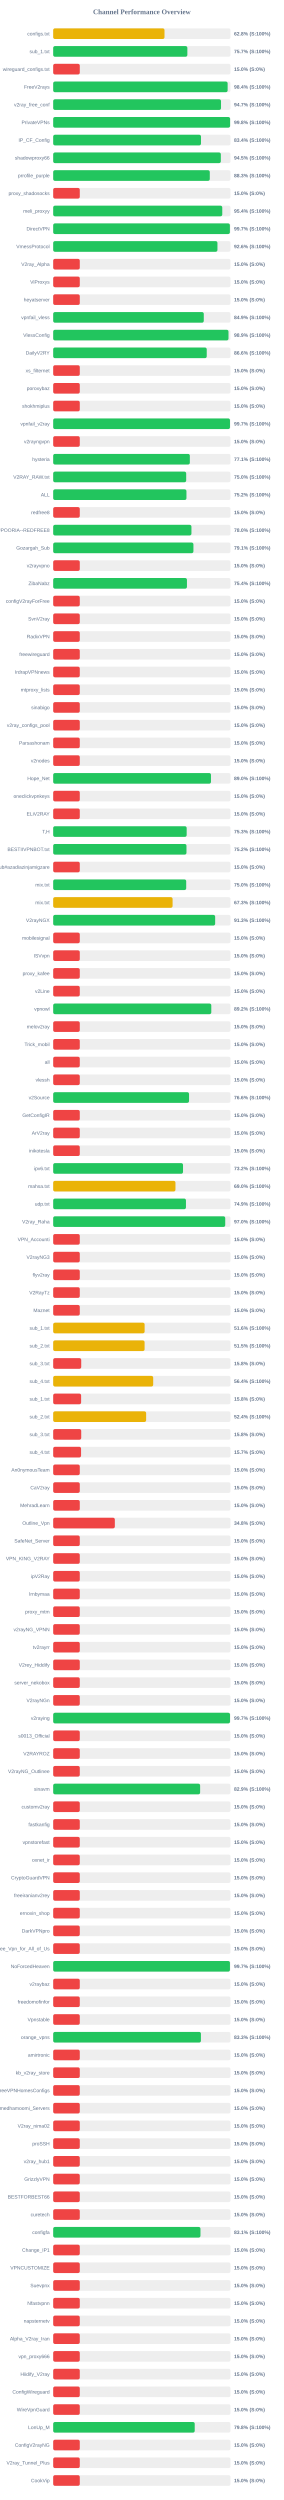
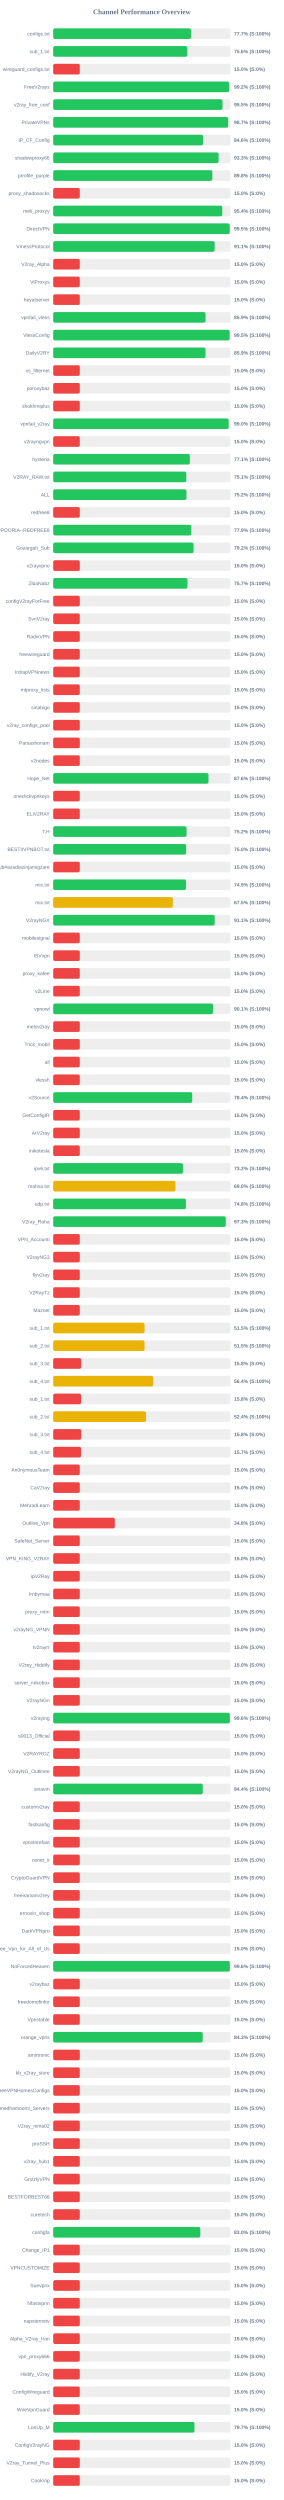
<svg xmlns="http://www.w3.org/2000/svg" width="800" height="7050" version="1.1">
  <style>
        .row { font: 14px Arial; fill: #64748b; }
        .score { font: bold 14px Arial; fill: #64748b; }
    </style>
  <text x="400" y="40" text-anchor="middle" font-size="20px" font-weight="bold" fill="#64748b">Channel Performance Overview</text>
  <rect x="150" y="80" width="500" height="30" fill="#eee" rx="5" />
-   <rect x="150" y="80" width="313.9" height="30" fill="#eab308" rx="5" />
+   <rect x="150" y="80" width="388.5" height="30" fill="#22c55e" rx="5" />
  <text x="140" y="100" text-anchor="end" class="row">configs.txt</text>
-   <text x="660" y="100" text-anchor="start" class="score">62.8% (S:100%)</text>
+   <text x="660" y="100" text-anchor="start" class="score">77.7% (S:100%)</text>
  <rect x="150" y="130" width="500" height="30" fill="#eee" rx="5" />
-   <rect x="150" y="130" width="378.35" height="30" fill="#22c55e" rx="5" />
+   <rect x="150" y="130" width="378.1" height="30" fill="#22c55e" rx="5" />
  <text x="140" y="150" text-anchor="end" class="row">sub_1.txt</text>
-   <text x="660" y="150" text-anchor="start" class="score">75.7% (S:100%)</text>
+   <text x="660" y="150" text-anchor="start" class="score">75.6% (S:100%)</text>
  <rect x="150" y="180" width="500" height="30" fill="#eee" rx="5" />
  <rect x="150" y="180" width="75.0" height="30" fill="#ef4444" rx="5" />
  <text x="140" y="200" text-anchor="end" class="row">wireguard_configs.txt</text>
  <text x="660" y="200" text-anchor="start" class="score">15.0% (S:0%)</text>
  <rect x="150" y="230" width="500" height="30" fill="#eee" rx="5" />
-   <rect x="150" y="230" width="491.95" height="30" fill="#22c55e" rx="5" />
+   <rect x="150" y="230" width="495.95" height="30" fill="#22c55e" rx="5" />
  <text x="140" y="250" text-anchor="end" class="row">FreeV2rays</text>
-   <text x="660" y="250" text-anchor="start" class="score">98.4% (S:100%)</text>
+   <text x="660" y="250" text-anchor="start" class="score">99.2% (S:100%)</text>
  <rect x="150" y="280" width="500" height="30" fill="#eee" rx="5" />
-   <rect x="150" y="280" width="473.25" height="30" fill="#22c55e" rx="5" />
+   <rect x="150" y="280" width="477.55" height="30" fill="#22c55e" rx="5" />
  <text x="140" y="300" text-anchor="end" class="row">v2ray_free_conf</text>
-   <text x="660" y="300" text-anchor="start" class="score">94.7% (S:100%)</text>
+   <text x="660" y="300" text-anchor="start" class="score">95.5% (S:100%)</text>
  <rect x="150" y="330" width="500" height="30" fill="#eee" rx="5" />
-   <rect x="150" y="330" width="498.85" height="30" fill="#22c55e" rx="5" />
+   <rect x="150" y="330" width="493.5" height="30" fill="#22c55e" rx="5" />
  <text x="140" y="350" text-anchor="end" class="row">PrivateVPNs</text>
-   <text x="660" y="350" text-anchor="start" class="score">99.8% (S:100%)</text>
+   <text x="660" y="350" text-anchor="start" class="score">98.7% (S:100%)</text>
  <rect x="150" y="380" width="500" height="30" fill="#eee" rx="5" />
-   <rect x="150" y="380" width="416.8" height="30" fill="#22c55e" rx="5" />
+   <rect x="150" y="380" width="422.8" height="30" fill="#22c55e" rx="5" />
  <text x="140" y="400" text-anchor="end" class="row">IP_CF_Config</text>
-   <text x="660" y="400" text-anchor="start" class="score">83.4% (S:100%)</text>
+   <text x="660" y="400" text-anchor="start" class="score">84.6% (S:100%)</text>
  <rect x="150" y="430" width="500" height="30" fill="#eee" rx="5" />
-   <rect x="150" y="430" width="472.75" height="30" fill="#22c55e" rx="5" />
+   <rect x="150" y="430" width="466.45" height="30" fill="#22c55e" rx="5" />
  <text x="140" y="450" text-anchor="end" class="row">shadowproxy66</text>
-   <text x="660" y="450" text-anchor="start" class="score">94.5% (S:100%)</text>
+   <text x="660" y="450" text-anchor="start" class="score">93.3% (S:100%)</text>
  <rect x="150" y="480" width="500" height="30" fill="#eee" rx="5" />
-   <rect x="150" y="480" width="441.6" height="30" fill="#22c55e" rx="5" />
+   <rect x="150" y="480" width="448.85" height="30" fill="#22c55e" rx="5" />
  <text x="140" y="500" text-anchor="end" class="row">prrofile_purple</text>
-   <text x="660" y="500" text-anchor="start" class="score">88.3% (S:100%)</text>
+   <text x="660" y="500" text-anchor="start" class="score">89.8% (S:100%)</text>
  <rect x="150" y="530" width="500" height="30" fill="#eee" rx="5" />
  <rect x="150" y="530" width="75.0" height="30" fill="#ef4444" rx="5" />
  <text x="140" y="550" text-anchor="end" class="row">proxy_shadosocks</text>
  <text x="660" y="550" text-anchor="start" class="score">15.0% (S:0%)</text>
  <rect x="150" y="580" width="500" height="30" fill="#eee" rx="5" />
-   <rect x="150" y="580" width="476.8" height="30" fill="#22c55e" rx="5" />
+   <rect x="150" y="580" width="476.9" height="30" fill="#22c55e" rx="5" />
  <text x="140" y="600" text-anchor="end" class="row">meli_proxyy</text>
  <text x="660" y="600" text-anchor="start" class="score">95.4% (S:100%)</text>
  <rect x="150" y="630" width="500" height="30" fill="#eee" rx="5" />
-   <rect x="150" y="630" width="498.3" height="30" fill="#22c55e" rx="5" />
+   <rect x="150" y="630" width="497.75" height="30" fill="#22c55e" rx="5" />
  <text x="140" y="650" text-anchor="end" class="row">DirectVPN</text>
-   <text x="660" y="650" text-anchor="start" class="score">99.7% (S:100%)</text>
+   <text x="660" y="650" text-anchor="start" class="score">99.5% (S:100%)</text>
  <rect x="150" y="680" width="500" height="30" fill="#eee" rx="5" />
-   <rect x="150" y="680" width="463.2" height="30" fill="#22c55e" rx="5" />
+   <rect x="150" y="680" width="455.35" height="30" fill="#22c55e" rx="5" />
  <text x="140" y="700" text-anchor="end" class="row">VmessProtocol</text>
-   <text x="660" y="700" text-anchor="start" class="score">92.6% (S:100%)</text>
+   <text x="660" y="700" text-anchor="start" class="score">91.1% (S:100%)</text>
  <rect x="150" y="730" width="500" height="30" fill="#eee" rx="5" />
  <rect x="150" y="730" width="75.0" height="30" fill="#ef4444" rx="5" />
  <text x="140" y="750" text-anchor="end" class="row">V2ray_Alpha</text>
  <text x="660" y="750" text-anchor="start" class="score">15.0% (S:0%)</text>
  <rect x="150" y="780" width="500" height="30" fill="#eee" rx="5" />
  <rect x="150" y="780" width="75.0" height="30" fill="#ef4444" rx="5" />
  <text x="140" y="800" text-anchor="end" class="row">ViProxys</text>
  <text x="660" y="800" text-anchor="start" class="score">15.0% (S:0%)</text>
  <rect x="150" y="830" width="500" height="30" fill="#eee" rx="5" />
  <rect x="150" y="830" width="75.0" height="30" fill="#ef4444" rx="5" />
  <text x="140" y="850" text-anchor="end" class="row">heyatserver</text>
  <text x="660" y="850" text-anchor="start" class="score">15.0% (S:0%)</text>
  <rect x="150" y="880" width="500" height="30" fill="#eee" rx="5" />
-   <rect x="150" y="880" width="424.65" height="30" fill="#22c55e" rx="5" />
+   <rect x="150" y="880" width="429.6" height="30" fill="#22c55e" rx="5" />
  <text x="140" y="900" text-anchor="end" class="row">vpnfail_vless</text>
-   <text x="660" y="900" text-anchor="start" class="score">84.9% (S:100%)</text>
+   <text x="660" y="900" text-anchor="start" class="score">85.9% (S:100%)</text>
  <rect x="150" y="930" width="500" height="30" fill="#eee" rx="5" />
-   <rect x="150" y="930" width="494.35" height="30" fill="#22c55e" rx="5" />
+   <rect x="150" y="930" width="497.5" height="30" fill="#22c55e" rx="5" />
  <text x="140" y="950" text-anchor="end" class="row">VlessConfig</text>
-   <text x="660" y="950" text-anchor="start" class="score">98.9% (S:100%)</text>
+   <text x="660" y="950" text-anchor="start" class="score">99.5% (S:100%)</text>
  <rect x="150" y="980" width="500" height="30" fill="#eee" rx="5" />
-   <rect x="150" y="980" width="433.0" height="30" fill="#22c55e" rx="5" />
+   <rect x="150" y="980" width="429.6" height="30" fill="#22c55e" rx="5" />
  <text x="140" y="1000" text-anchor="end" class="row">DailyV2RY</text>
-   <text x="660" y="1000" text-anchor="start" class="score">86.6% (S:100%)</text>
+   <text x="660" y="1000" text-anchor="start" class="score">85.9% (S:100%)</text>
  <rect x="150" y="1030" width="500" height="30" fill="#eee" rx="5" />
  <rect x="150" y="1030" width="75.0" height="30" fill="#ef4444" rx="5" />
  <text x="140" y="1050" text-anchor="end" class="row">xs_filternet</text>
  <text x="660" y="1050" text-anchor="start" class="score">15.0% (S:0%)</text>
  <rect x="150" y="1080" width="500" height="30" fill="#eee" rx="5" />
  <rect x="150" y="1080" width="75.0" height="30" fill="#ef4444" rx="5" />
  <text x="140" y="1100" text-anchor="end" class="row">poroxybaz</text>
  <text x="660" y="1100" text-anchor="start" class="score">15.0% (S:0%)</text>
  <rect x="150" y="1130" width="500" height="30" fill="#eee" rx="5" />
  <rect x="150" y="1130" width="75.0" height="30" fill="#ef4444" rx="5" />
  <text x="140" y="1150" text-anchor="end" class="row">shokhmiplus</text>
  <text x="660" y="1150" text-anchor="start" class="score">15.0% (S:0%)</text>
  <rect x="150" y="1180" width="500" height="30" fill="#eee" rx="5" />
-   <rect x="150" y="1180" width="498.55" height="30" fill="#22c55e" rx="5" />
+   <rect x="150" y="1180" width="494.85" height="30" fill="#22c55e" rx="5" />
  <text x="140" y="1200" text-anchor="end" class="row">vpnfail_v2ray</text>
-   <text x="660" y="1200" text-anchor="start" class="score">99.7% (S:100%)</text>
+   <text x="660" y="1200" text-anchor="start" class="score">99.0% (S:100%)</text>
  <rect x="150" y="1230" width="500" height="30" fill="#eee" rx="5" />
  <rect x="150" y="1230" width="75.0" height="30" fill="#ef4444" rx="5" />
  <text x="140" y="1250" text-anchor="end" class="row">v2rayngvpn</text>
  <text x="660" y="1250" text-anchor="start" class="score">15.0% (S:0%)</text>
  <rect x="150" y="1280" width="500" height="30" fill="#eee" rx="5" />
  <rect x="150" y="1280" width="385.35" height="30" fill="#22c55e" rx="5" />
  <text x="140" y="1300" text-anchor="end" class="row">hysteria</text>
  <text x="660" y="1300" text-anchor="start" class="score">77.1% (S:100%)</text>
  <rect x="150" y="1330" width="500" height="30" fill="#eee" rx="5" />
-   <rect x="150" y="1330" width="375.05" height="30" fill="#22c55e" rx="5" />
+   <rect x="150" y="1330" width="375.4" height="30" fill="#22c55e" rx="5" />
  <text x="140" y="1350" text-anchor="end" class="row">V2RAY_RAW.txt</text>
-   <text x="660" y="1350" text-anchor="start" class="score">75.0% (S:100%)</text>
+   <text x="660" y="1350" text-anchor="start" class="score">75.1% (S:100%)</text>
  <rect x="150" y="1380" width="500" height="30" fill="#eee" rx="5" />
-   <rect x="150" y="1380" width="375.8" height="30" fill="#22c55e" rx="5" />
+   <rect x="150" y="1380" width="375.9" height="30" fill="#22c55e" rx="5" />
  <text x="140" y="1400" text-anchor="end" class="row">ALL</text>
  <text x="660" y="1400" text-anchor="start" class="score">75.2% (S:100%)</text>
  <rect x="150" y="1430" width="500" height="30" fill="#eee" rx="5" />
  <rect x="150" y="1430" width="75.0" height="30" fill="#ef4444" rx="5" />
  <text x="140" y="1450" text-anchor="end" class="row">redfree8</text>
  <text x="660" y="1450" text-anchor="start" class="score">15.0% (S:0%)</text>
  <rect x="150" y="1480" width="500" height="30" fill="#eee" rx="5" />
-   <rect x="150" y="1480" width="389.85" height="30" fill="#22c55e" rx="5" />
+   <rect x="150" y="1480" width="389.35" height="30" fill="#22c55e" rx="5" />
  <text x="140" y="1500" text-anchor="end" class="row">POORIA--REDFREE8.txt#POORIA--REDFREE8</text>
-   <text x="660" y="1500" text-anchor="start" class="score">78.0% (S:100%)</text>
+   <text x="660" y="1500" text-anchor="start" class="score">77.9% (S:100%)</text>
  <rect x="150" y="1530" width="500" height="30" fill="#eee" rx="5" />
-   <rect x="150" y="1530" width="395.45" height="30" fill="#22c55e" rx="5" />
+   <rect x="150" y="1530" width="395.8" height="30" fill="#22c55e" rx="5" />
  <text x="140" y="1550" text-anchor="end" class="row">Gozargah_Sub</text>
-   <text x="660" y="1550" text-anchor="start" class="score">79.1% (S:100%)</text>
+   <text x="660" y="1550" text-anchor="start" class="score">79.2% (S:100%)</text>
  <rect x="150" y="1580" width="500" height="30" fill="#eee" rx="5" />
  <rect x="150" y="1580" width="75.0" height="30" fill="#ef4444" rx="5" />
  <text x="140" y="1600" text-anchor="end" class="row">v2rayvpno</text>
  <text x="660" y="1600" text-anchor="start" class="score">15.0% (S:0%)</text>
  <rect x="150" y="1630" width="500" height="30" fill="#eee" rx="5" />
-   <rect x="150" y="1630" width="377.2" height="30" fill="#22c55e" rx="5" />
+   <rect x="150" y="1630" width="378.65" height="30" fill="#22c55e" rx="5" />
  <text x="140" y="1650" text-anchor="end" class="row">ZibaNabz</text>
-   <text x="660" y="1650" text-anchor="start" class="score">75.4% (S:100%)</text>
+   <text x="660" y="1650" text-anchor="start" class="score">75.7% (S:100%)</text>
  <rect x="150" y="1680" width="500" height="30" fill="#eee" rx="5" />
  <rect x="150" y="1680" width="75.0" height="30" fill="#ef4444" rx="5" />
  <text x="140" y="1700" text-anchor="end" class="row">configV2rayForFree</text>
  <text x="660" y="1700" text-anchor="start" class="score">15.0% (S:0%)</text>
  <rect x="150" y="1730" width="500" height="30" fill="#eee" rx="5" />
  <rect x="150" y="1730" width="75.0" height="30" fill="#ef4444" rx="5" />
  <text x="140" y="1750" text-anchor="end" class="row">SvnV2ray</text>
  <text x="660" y="1750" text-anchor="start" class="score">15.0% (S:0%)</text>
  <rect x="150" y="1780" width="500" height="30" fill="#eee" rx="5" />
  <rect x="150" y="1780" width="75.0" height="30" fill="#ef4444" rx="5" />
  <text x="140" y="1800" text-anchor="end" class="row">RadixVPN</text>
  <text x="660" y="1800" text-anchor="start" class="score">15.0% (S:0%)</text>
  <rect x="150" y="1830" width="500" height="30" fill="#eee" rx="5" />
  <rect x="150" y="1830" width="75.0" height="30" fill="#ef4444" rx="5" />
  <text x="140" y="1850" text-anchor="end" class="row">freewireguard</text>
  <text x="660" y="1850" text-anchor="start" class="score">15.0% (S:0%)</text>
  <rect x="150" y="1880" width="500" height="30" fill="#eee" rx="5" />
  <rect x="150" y="1880" width="75.0" height="30" fill="#ef4444" rx="5" />
  <text x="140" y="1900" text-anchor="end" class="row">IrdrapVPNnews</text>
  <text x="660" y="1900" text-anchor="start" class="score">15.0% (S:0%)</text>
  <rect x="150" y="1930" width="500" height="30" fill="#eee" rx="5" />
  <rect x="150" y="1930" width="75.0" height="30" fill="#ef4444" rx="5" />
  <text x="140" y="1950" text-anchor="end" class="row">mtproxy_lists</text>
  <text x="660" y="1950" text-anchor="start" class="score">15.0% (S:0%)</text>
  <rect x="150" y="1980" width="500" height="30" fill="#eee" rx="5" />
  <rect x="150" y="1980" width="75.0" height="30" fill="#ef4444" rx="5" />
  <text x="140" y="2000" text-anchor="end" class="row">sinabigo</text>
  <text x="660" y="2000" text-anchor="start" class="score">15.0% (S:0%)</text>
  <rect x="150" y="2030" width="500" height="30" fill="#eee" rx="5" />
  <rect x="150" y="2030" width="75.0" height="30" fill="#ef4444" rx="5" />
  <text x="140" y="2050" text-anchor="end" class="row">v2ray_configs_pool</text>
  <text x="660" y="2050" text-anchor="start" class="score">15.0% (S:0%)</text>
  <rect x="150" y="2080" width="500" height="30" fill="#eee" rx="5" />
  <rect x="150" y="2080" width="75.0" height="30" fill="#ef4444" rx="5" />
  <text x="140" y="2100" text-anchor="end" class="row">Parsashonam</text>
  <text x="660" y="2100" text-anchor="start" class="score">15.0% (S:0%)</text>
  <rect x="150" y="2130" width="500" height="30" fill="#eee" rx="5" />
  <rect x="150" y="2130" width="75.0" height="30" fill="#ef4444" rx="5" />
  <text x="140" y="2150" text-anchor="end" class="row">v2nodes</text>
  <text x="660" y="2150" text-anchor="start" class="score">15.0% (S:0%)</text>
  <rect x="150" y="2180" width="500" height="30" fill="#eee" rx="5" />
-   <rect x="150" y="2180" width="444.95" height="30" fill="#22c55e" rx="5" />
+   <rect x="150" y="2180" width="437.95" height="30" fill="#22c55e" rx="5" />
  <text x="140" y="2200" text-anchor="end" class="row">Hope_Net</text>
-   <text x="660" y="2200" text-anchor="start" class="score">89.0% (S:100%)</text>
+   <text x="660" y="2200" text-anchor="start" class="score">87.6% (S:100%)</text>
  <rect x="150" y="2230" width="500" height="30" fill="#eee" rx="5" />
  <rect x="150" y="2230" width="75.0" height="30" fill="#ef4444" rx="5" />
  <text x="140" y="2250" text-anchor="end" class="row">oneclickvpnkeys</text>
  <text x="660" y="2250" text-anchor="start" class="score">15.0% (S:0%)</text>
  <rect x="150" y="2280" width="500" height="30" fill="#eee" rx="5" />
  <rect x="150" y="2280" width="75.0" height="30" fill="#ef4444" rx="5" />
  <text x="140" y="2300" text-anchor="end" class="row">ELiV2RAY</text>
  <text x="660" y="2300" text-anchor="start" class="score">15.0% (S:0%)</text>
  <rect x="150" y="2330" width="500" height="30" fill="#eee" rx="5" />
-   <rect x="150" y="2330" width="376.4" height="30" fill="#22c55e" rx="5" />
+   <rect x="150" y="2330" width="376.1" height="30" fill="#22c55e" rx="5" />
  <text x="140" y="2350" text-anchor="end" class="row">T,H</text>
-   <text x="660" y="2350" text-anchor="start" class="score">75.3% (S:100%)</text>
+   <text x="660" y="2350" text-anchor="start" class="score">75.2% (S:100%)</text>
  <rect x="150" y="2380" width="500" height="30" fill="#eee" rx="5" />
-   <rect x="150" y="2380" width="375.85" height="30" fill="#22c55e" rx="5" />
+   <rect x="150" y="2380" width="374.95" height="30" fill="#22c55e" rx="5" />
  <text x="140" y="2400" text-anchor="end" class="row">BESTIIVPNBOT.txt</text>
-   <text x="660" y="2400" text-anchor="start" class="score">75.2% (S:100%)</text>
+   <text x="660" y="2400" text-anchor="start" class="score">75.0% (S:100%)</text>
  <rect x="150" y="2430" width="500" height="30" fill="#eee" rx="5" />
  <rect x="150" y="2430" width="75.0" height="30" fill="#ef4444" rx="5" />
  <text x="140" y="2450" text-anchor="end" class="row">Sub#azadiazinjamigzare</text>
  <text x="660" y="2450" text-anchor="start" class="score">15.0% (S:0%)</text>
  <rect x="150" y="2480" width="500" height="30" fill="#eee" rx="5" />
-   <rect x="150" y="2480" width="375.1" height="30" fill="#22c55e" rx="5" />
+   <rect x="150" y="2480" width="374.5" height="30" fill="#22c55e" rx="5" />
  <text x="140" y="2500" text-anchor="end" class="row">mix.txt</text>
-   <text x="660" y="2500" text-anchor="start" class="score">75.0% (S:100%)</text>
+   <text x="660" y="2500" text-anchor="start" class="score">74.9% (S:100%)</text>
  <rect x="150" y="2530" width="500" height="30" fill="#eee" rx="5" />
-   <rect x="150" y="2530" width="336.7" height="30" fill="#eab308" rx="5" />
+   <rect x="150" y="2530" width="337.35" height="30" fill="#eab308" rx="5" />
  <text x="140" y="2550" text-anchor="end" class="row">mix.txt</text>
-   <text x="660" y="2550" text-anchor="start" class="score">67.3% (S:100%)</text>
+   <text x="660" y="2550" text-anchor="start" class="score">67.5% (S:100%)</text>
  <rect x="150" y="2580" width="500" height="30" fill="#eee" rx="5" />
-   <rect x="150" y="2580" width="456.75" height="30" fill="#22c55e" rx="5" />
+   <rect x="150" y="2580" width="455.45" height="30" fill="#22c55e" rx="5" />
  <text x="140" y="2600" text-anchor="end" class="row">V2rayNGX</text>
-   <text x="660" y="2600" text-anchor="start" class="score">91.3% (S:100%)</text>
+   <text x="660" y="2600" text-anchor="start" class="score">91.1% (S:100%)</text>
  <rect x="150" y="2630" width="500" height="30" fill="#eee" rx="5" />
  <rect x="150" y="2630" width="75.0" height="30" fill="#ef4444" rx="5" />
  <text x="140" y="2650" text-anchor="end" class="row">mobilesignal</text>
  <text x="660" y="2650" text-anchor="start" class="score">15.0% (S:0%)</text>
  <rect x="150" y="2680" width="500" height="30" fill="#eee" rx="5" />
  <rect x="150" y="2680" width="75.0" height="30" fill="#ef4444" rx="5" />
  <text x="140" y="2700" text-anchor="end" class="row">ISVvpn</text>
  <text x="660" y="2700" text-anchor="start" class="score">15.0% (S:0%)</text>
  <rect x="150" y="2730" width="500" height="30" fill="#eee" rx="5" />
  <rect x="150" y="2730" width="75.0" height="30" fill="#ef4444" rx="5" />
  <text x="140" y="2750" text-anchor="end" class="row">proxy_kafee</text>
  <text x="660" y="2750" text-anchor="start" class="score">15.0% (S:0%)</text>
  <rect x="150" y="2780" width="500" height="30" fill="#eee" rx="5" />
  <rect x="150" y="2780" width="75.0" height="30" fill="#ef4444" rx="5" />
  <text x="140" y="2800" text-anchor="end" class="row">v2Line</text>
  <text x="660" y="2800" text-anchor="start" class="score">15.0% (S:0%)</text>
  <rect x="150" y="2830" width="500" height="30" fill="#eee" rx="5" />
-   <rect x="150" y="2830" width="445.85" height="30" fill="#22c55e" rx="5" />
+   <rect x="150" y="2830" width="450.55" height="30" fill="#22c55e" rx="5" />
  <text x="140" y="2850" text-anchor="end" class="row">vpnowl</text>
-   <text x="660" y="2850" text-anchor="start" class="score">89.2% (S:100%)</text>
+   <text x="660" y="2850" text-anchor="start" class="score">90.1% (S:100%)</text>
  <rect x="150" y="2880" width="500" height="30" fill="#eee" rx="5" />
  <rect x="150" y="2880" width="75.0" height="30" fill="#ef4444" rx="5" />
  <text x="140" y="2900" text-anchor="end" class="row">melov2ray</text>
  <text x="660" y="2900" text-anchor="start" class="score">15.0% (S:0%)</text>
  <rect x="150" y="2930" width="500" height="30" fill="#eee" rx="5" />
  <rect x="150" y="2930" width="75.0" height="30" fill="#ef4444" rx="5" />
  <text x="140" y="2950" text-anchor="end" class="row">Trick_mobil</text>
  <text x="660" y="2950" text-anchor="start" class="score">15.0% (S:0%)</text>
  <rect x="150" y="2980" width="500" height="30" fill="#eee" rx="5" />
  <rect x="150" y="2980" width="75.0" height="30" fill="#ef4444" rx="5" />
  <text x="140" y="3000" text-anchor="end" class="row">all</text>
  <text x="660" y="3000" text-anchor="start" class="score">15.0% (S:0%)</text>
  <rect x="150" y="3030" width="500" height="30" fill="#eee" rx="5" />
  <rect x="150" y="3030" width="75.0" height="30" fill="#ef4444" rx="5" />
  <text x="140" y="3050" text-anchor="end" class="row">vlessh</text>
  <text x="660" y="3050" text-anchor="start" class="score">15.0% (S:0%)</text>
  <rect x="150" y="3080" width="500" height="30" fill="#eee" rx="5" />
-   <rect x="150" y="3080" width="383.1" height="30" fill="#22c55e" rx="5" />
+   <rect x="150" y="3080" width="392.05" height="30" fill="#22c55e" rx="5" />
  <text x="140" y="3100" text-anchor="end" class="row">v2Source</text>
-   <text x="660" y="3100" text-anchor="start" class="score">76.6% (S:100%)</text>
+   <text x="660" y="3100" text-anchor="start" class="score">78.4% (S:100%)</text>
  <rect x="150" y="3130" width="500" height="30" fill="#eee" rx="5" />
  <rect x="150" y="3130" width="75.0" height="30" fill="#ef4444" rx="5" />
  <text x="140" y="3150" text-anchor="end" class="row">GetConfigIR</text>
  <text x="660" y="3150" text-anchor="start" class="score">15.0% (S:0%)</text>
  <rect x="150" y="3180" width="500" height="30" fill="#eee" rx="5" />
  <rect x="150" y="3180" width="75.0" height="30" fill="#ef4444" rx="5" />
  <text x="140" y="3200" text-anchor="end" class="row">ArV2ray</text>
  <text x="660" y="3200" text-anchor="start" class="score">15.0% (S:0%)</text>
  <rect x="150" y="3230" width="500" height="30" fill="#eee" rx="5" />
  <rect x="150" y="3230" width="75.0" height="30" fill="#ef4444" rx="5" />
  <text x="140" y="3250" text-anchor="end" class="row">inikotesla</text>
  <text x="660" y="3250" text-anchor="start" class="score">15.0% (S:0%)</text>
  <rect x="150" y="3280" width="500" height="30" fill="#eee" rx="5" />
-   <rect x="150" y="3280" width="366.1" height="30" fill="#22c55e" rx="5" />
+   <rect x="150" y="3280" width="365.9" height="30" fill="#22c55e" rx="5" />
  <text x="140" y="3300" text-anchor="end" class="row">ipv6.txt</text>
  <text x="660" y="3300" text-anchor="start" class="score">73.2% (S:100%)</text>
  <rect x="150" y="3330" width="500" height="30" fill="#eee" rx="5" />
-   <rect x="150" y="3330" width="344.8" height="30" fill="#eab308" rx="5" />
+   <rect x="150" y="3330" width="344.75" height="30" fill="#eab308" rx="5" />
  <text x="140" y="3350" text-anchor="end" class="row">mahsa.txt</text>
  <text x="660" y="3350" text-anchor="start" class="score">69.0% (S:100%)</text>
  <rect x="150" y="3380" width="500" height="30" fill="#eee" rx="5" />
-   <rect x="150" y="3380" width="374.4" height="30" fill="#22c55e" rx="5" />
+   <rect x="150" y="3380" width="374.25" height="30" fill="#22c55e" rx="5" />
  <text x="140" y="3400" text-anchor="end" class="row">udp.txt</text>
-   <text x="660" y="3400" text-anchor="start" class="score">74.9% (S:100%)</text>
+   <text x="660" y="3400" text-anchor="start" class="score">74.8% (S:100%)</text>
  <rect x="150" y="3430" width="500" height="30" fill="#eee" rx="5" />
-   <rect x="150" y="3430" width="485.15" height="30" fill="#22c55e" rx="5" />
+   <rect x="150" y="3430" width="486.75" height="30" fill="#22c55e" rx="5" />
  <text x="140" y="3450" text-anchor="end" class="row">V2ray_Raha</text>
-   <text x="660" y="3450" text-anchor="start" class="score">97.0% (S:100%)</text>
+   <text x="660" y="3450" text-anchor="start" class="score">97.3% (S:100%)</text>
  <rect x="150" y="3480" width="500" height="30" fill="#eee" rx="5" />
  <rect x="150" y="3480" width="75.0" height="30" fill="#ef4444" rx="5" />
  <text x="140" y="3500" text-anchor="end" class="row">VPN_Accounti</text>
  <text x="660" y="3500" text-anchor="start" class="score">15.0% (S:0%)</text>
  <rect x="150" y="3530" width="500" height="30" fill="#eee" rx="5" />
  <rect x="150" y="3530" width="75.0" height="30" fill="#ef4444" rx="5" />
  <text x="140" y="3550" text-anchor="end" class="row">V2rayNG3</text>
  <text x="660" y="3550" text-anchor="start" class="score">15.0% (S:0%)</text>
  <rect x="150" y="3580" width="500" height="30" fill="#eee" rx="5" />
  <rect x="150" y="3580" width="75.0" height="30" fill="#ef4444" rx="5" />
  <text x="140" y="3600" text-anchor="end" class="row">flyv2ray</text>
  <text x="660" y="3600" text-anchor="start" class="score">15.0% (S:0%)</text>
  <rect x="150" y="3630" width="500" height="30" fill="#eee" rx="5" />
  <rect x="150" y="3630" width="75.0" height="30" fill="#ef4444" rx="5" />
  <text x="140" y="3650" text-anchor="end" class="row">V2RayTz</text>
  <text x="660" y="3650" text-anchor="start" class="score">15.0% (S:0%)</text>
  <rect x="150" y="3680" width="500" height="30" fill="#eee" rx="5" />
  <rect x="150" y="3680" width="75.0" height="30" fill="#ef4444" rx="5" />
  <text x="140" y="3700" text-anchor="end" class="row">Maznet</text>
  <text x="660" y="3700" text-anchor="start" class="score">15.0% (S:0%)</text>
  <rect x="150" y="3730" width="500" height="30" fill="#eee" rx="5" />
-   <rect x="150" y="3730" width="257.85" height="30" fill="#eab308" rx="5" />
+   <rect x="150" y="3730" width="257.65" height="30" fill="#eab308" rx="5" />
  <text x="140" y="3750" text-anchor="end" class="row">sub_1.txt</text>
-   <text x="660" y="3750" text-anchor="start" class="score">51.6% (S:100%)</text>
+   <text x="660" y="3750" text-anchor="start" class="score">51.5% (S:100%)</text>
  <rect x="150" y="3780" width="500" height="30" fill="#eee" rx="5" />
-   <rect x="150" y="3780" width="257.75" height="30" fill="#eab308" rx="5" />
+   <rect x="150" y="3780" width="257.65" height="30" fill="#eab308" rx="5" />
  <text x="140" y="3800" text-anchor="end" class="row">sub_2.txt</text>
  <text x="660" y="3800" text-anchor="start" class="score">51.5% (S:100%)</text>
  <rect x="150" y="3830" width="500" height="30" fill="#eee" rx="5" />
  <rect x="150" y="3830" width="79.05" height="30" fill="#ef4444" rx="5" />
  <text x="140" y="3850" text-anchor="end" class="row">sub_3.txt</text>
  <text x="660" y="3850" text-anchor="start" class="score">15.8% (S:0%)</text>
  <rect x="150" y="3880" width="500" height="30" fill="#eee" rx="5" />
-   <rect x="150" y="3880" width="282.0" height="30" fill="#eab308" rx="5" />
+   <rect x="150" y="3880" width="281.9" height="30" fill="#eab308" rx="5" />
  <text x="140" y="3900" text-anchor="end" class="row">sub_4.txt</text>
  <text x="660" y="3900" text-anchor="start" class="score">56.4% (S:100%)</text>
  <rect x="150" y="3930" width="500" height="30" fill="#eee" rx="5" />
  <rect x="150" y="3930" width="78.75" height="30" fill="#ef4444" rx="5" />
  <text x="140" y="3950" text-anchor="end" class="row">sub_1.txt</text>
  <text x="660" y="3950" text-anchor="start" class="score">15.8% (S:0%)</text>
  <rect x="150" y="3980" width="500" height="30" fill="#eee" rx="5" />
-   <rect x="150" y="3980" width="262.1" height="30" fill="#eab308" rx="5" />
+   <rect x="150" y="3980" width="261.85" height="30" fill="#eab308" rx="5" />
  <text x="140" y="4000" text-anchor="end" class="row">sub_2.txt</text>
  <text x="660" y="4000" text-anchor="start" class="score">52.4% (S:100%)</text>
  <rect x="150" y="4030" width="500" height="30" fill="#eee" rx="5" />
  <rect x="150" y="4030" width="79.05" height="30" fill="#ef4444" rx="5" />
  <text x="140" y="4050" text-anchor="end" class="row">sub_3.txt</text>
  <text x="660" y="4050" text-anchor="start" class="score">15.8% (S:0%)</text>
  <rect x="150" y="4080" width="500" height="30" fill="#eee" rx="5" />
  <rect x="150" y="4080" width="78.6" height="30" fill="#ef4444" rx="5" />
  <text x="140" y="4100" text-anchor="end" class="row">sub_4.txt</text>
  <text x="660" y="4100" text-anchor="start" class="score">15.7% (S:0%)</text>
  <rect x="150" y="4130" width="500" height="30" fill="#eee" rx="5" />
  <rect x="150" y="4130" width="75.0" height="30" fill="#ef4444" rx="5" />
  <text x="140" y="4150" text-anchor="end" class="row">An0nymousTeam</text>
  <text x="660" y="4150" text-anchor="start" class="score">15.0% (S:0%)</text>
  <rect x="150" y="4180" width="500" height="30" fill="#eee" rx="5" />
  <rect x="150" y="4180" width="75.0" height="30" fill="#ef4444" rx="5" />
  <text x="140" y="4200" text-anchor="end" class="row">CaV2ray</text>
  <text x="660" y="4200" text-anchor="start" class="score">15.0% (S:0%)</text>
  <rect x="150" y="4230" width="500" height="30" fill="#eee" rx="5" />
  <rect x="150" y="4230" width="75.0" height="30" fill="#ef4444" rx="5" />
  <text x="140" y="4250" text-anchor="end" class="row">MehradLearn</text>
  <text x="660" y="4250" text-anchor="start" class="score">15.0% (S:0%)</text>
  <rect x="150" y="4280" width="500" height="30" fill="#eee" rx="5" />
  <rect x="150" y="4280" width="173.85" height="30" fill="#ef4444" rx="5" />
  <text x="140" y="4300" text-anchor="end" class="row">Outline_Vpn</text>
  <text x="660" y="4300" text-anchor="start" class="score">34.8% (S:0%)</text>
  <rect x="150" y="4330" width="500" height="30" fill="#eee" rx="5" />
  <rect x="150" y="4330" width="75.0" height="30" fill="#ef4444" rx="5" />
  <text x="140" y="4350" text-anchor="end" class="row">SafeNet_Server</text>
  <text x="660" y="4350" text-anchor="start" class="score">15.0% (S:0%)</text>
  <rect x="150" y="4380" width="500" height="30" fill="#eee" rx="5" />
  <rect x="150" y="4380" width="75.0" height="30" fill="#ef4444" rx="5" />
  <text x="140" y="4400" text-anchor="end" class="row">VPN_KING_V2RAY</text>
  <text x="660" y="4400" text-anchor="start" class="score">15.0% (S:0%)</text>
  <rect x="150" y="4430" width="500" height="30" fill="#eee" rx="5" />
  <rect x="150" y="4430" width="75.0" height="30" fill="#ef4444" rx="5" />
  <text x="140" y="4450" text-anchor="end" class="row">ipV2Ray</text>
  <text x="660" y="4450" text-anchor="start" class="score">15.0% (S:0%)</text>
  <rect x="150" y="4480" width="500" height="30" fill="#eee" rx="5" />
  <rect x="150" y="4480" width="75.0" height="30" fill="#ef4444" rx="5" />
  <text x="140" y="4500" text-anchor="end" class="row">lrnbymaa</text>
  <text x="660" y="4500" text-anchor="start" class="score">15.0% (S:0%)</text>
  <rect x="150" y="4530" width="500" height="30" fill="#eee" rx="5" />
  <rect x="150" y="4530" width="75.0" height="30" fill="#ef4444" rx="5" />
  <text x="140" y="4550" text-anchor="end" class="row">proxy_mtm</text>
  <text x="660" y="4550" text-anchor="start" class="score">15.0% (S:0%)</text>
  <rect x="150" y="4580" width="500" height="30" fill="#eee" rx="5" />
  <rect x="150" y="4580" width="75.0" height="30" fill="#ef4444" rx="5" />
  <text x="140" y="4600" text-anchor="end" class="row">v2rayNG_VPNN</text>
  <text x="660" y="4600" text-anchor="start" class="score">15.0% (S:0%)</text>
  <rect x="150" y="4630" width="500" height="30" fill="#eee" rx="5" />
  <rect x="150" y="4630" width="75.0" height="30" fill="#ef4444" rx="5" />
  <text x="140" y="4650" text-anchor="end" class="row">tv2rayrr</text>
  <text x="660" y="4650" text-anchor="start" class="score">15.0% (S:0%)</text>
  <rect x="150" y="4680" width="500" height="30" fill="#eee" rx="5" />
  <rect x="150" y="4680" width="75.0" height="30" fill="#ef4444" rx="5" />
  <text x="140" y="4700" text-anchor="end" class="row">V2rey_Hiddify</text>
  <text x="660" y="4700" text-anchor="start" class="score">15.0% (S:0%)</text>
  <rect x="150" y="4730" width="500" height="30" fill="#eee" rx="5" />
  <rect x="150" y="4730" width="75.0" height="30" fill="#ef4444" rx="5" />
  <text x="140" y="4750" text-anchor="end" class="row">server_nekobox</text>
  <text x="660" y="4750" text-anchor="start" class="score">15.0% (S:0%)</text>
  <rect x="150" y="4780" width="500" height="30" fill="#eee" rx="5" />
  <rect x="150" y="4780" width="75.0" height="30" fill="#ef4444" rx="5" />
  <text x="140" y="4800" text-anchor="end" class="row">V2rayNGn</text>
  <text x="660" y="4800" text-anchor="start" class="score">15.0% (S:0%)</text>
  <rect x="150" y="4830" width="500" height="30" fill="#eee" rx="5" />
-   <rect x="150" y="4830" width="498.65" height="30" fill="#22c55e" rx="5" />
+   <rect x="150" y="4830" width="498.2" height="30" fill="#22c55e" rx="5" />
  <text x="140" y="4850" text-anchor="end" class="row">v2raying</text>
-   <text x="660" y="4850" text-anchor="start" class="score">99.7% (S:100%)</text>
+   <text x="660" y="4850" text-anchor="start" class="score">99.6% (S:100%)</text>
  <rect x="150" y="4880" width="500" height="30" fill="#eee" rx="5" />
  <rect x="150" y="4880" width="75.0" height="30" fill="#ef4444" rx="5" />
  <text x="140" y="4900" text-anchor="end" class="row">s0013_Official</text>
  <text x="660" y="4900" text-anchor="start" class="score">15.0% (S:0%)</text>
  <rect x="150" y="4930" width="500" height="30" fill="#eee" rx="5" />
  <rect x="150" y="4930" width="75.0" height="30" fill="#ef4444" rx="5" />
  <text x="140" y="4950" text-anchor="end" class="row">V2RAYROZ</text>
  <text x="660" y="4950" text-anchor="start" class="score">15.0% (S:0%)</text>
  <rect x="150" y="4980" width="500" height="30" fill="#eee" rx="5" />
  <rect x="150" y="4980" width="75.0" height="30" fill="#ef4444" rx="5" />
  <text x="140" y="5000" text-anchor="end" class="row">V2rayNG_Outlinee</text>
  <text x="660" y="5000" text-anchor="start" class="score">15.0% (S:0%)</text>
  <rect x="150" y="5030" width="500" height="30" fill="#eee" rx="5" />
-   <rect x="150" y="5030" width="414.35" height="30" fill="#22c55e" rx="5" />
+   <rect x="150" y="5030" width="421.9" height="30" fill="#22c55e" rx="5" />
  <text x="140" y="5050" text-anchor="end" class="row">sinavm</text>
-   <text x="660" y="5050" text-anchor="start" class="score">82.9% (S:100%)</text>
+   <text x="660" y="5050" text-anchor="start" class="score">84.4% (S:100%)</text>
  <rect x="150" y="5080" width="500" height="30" fill="#eee" rx="5" />
  <rect x="150" y="5080" width="75.0" height="30" fill="#ef4444" rx="5" />
  <text x="140" y="5100" text-anchor="end" class="row">customv2ray</text>
  <text x="660" y="5100" text-anchor="start" class="score">15.0% (S:0%)</text>
  <rect x="150" y="5130" width="500" height="30" fill="#eee" rx="5" />
  <rect x="150" y="5130" width="75.0" height="30" fill="#ef4444" rx="5" />
  <text x="140" y="5150" text-anchor="end" class="row">fastkanfig</text>
  <text x="660" y="5150" text-anchor="start" class="score">15.0% (S:0%)</text>
  <rect x="150" y="5180" width="500" height="30" fill="#eee" rx="5" />
  <rect x="150" y="5180" width="75.0" height="30" fill="#ef4444" rx="5" />
  <text x="140" y="5200" text-anchor="end" class="row">vpnstorefast</text>
  <text x="660" y="5200" text-anchor="start" class="score">15.0% (S:0%)</text>
  <rect x="150" y="5230" width="500" height="30" fill="#eee" rx="5" />
  <rect x="150" y="5230" width="75.0" height="30" fill="#ef4444" rx="5" />
  <text x="140" y="5250" text-anchor="end" class="row">oxnet_ir</text>
  <text x="660" y="5250" text-anchor="start" class="score">15.0% (S:0%)</text>
  <rect x="150" y="5280" width="500" height="30" fill="#eee" rx="5" />
  <rect x="150" y="5280" width="75.0" height="30" fill="#ef4444" rx="5" />
  <text x="140" y="5300" text-anchor="end" class="row">CryptoGuardVPN</text>
  <text x="660" y="5300" text-anchor="start" class="score">15.0% (S:0%)</text>
  <rect x="150" y="5330" width="500" height="30" fill="#eee" rx="5" />
  <rect x="150" y="5330" width="75.0" height="30" fill="#ef4444" rx="5" />
  <text x="140" y="5350" text-anchor="end" class="row">freeiranianv2rey</text>
  <text x="660" y="5350" text-anchor="start" class="score">15.0% (S:0%)</text>
  <rect x="150" y="5380" width="500" height="30" fill="#eee" rx="5" />
  <rect x="150" y="5380" width="75.0" height="30" fill="#ef4444" rx="5" />
  <text x="140" y="5400" text-anchor="end" class="row">ernoxin_shop</text>
  <text x="660" y="5400" text-anchor="start" class="score">15.0% (S:0%)</text>
  <rect x="150" y="5430" width="500" height="30" fill="#eee" rx="5" />
  <rect x="150" y="5430" width="75.0" height="30" fill="#ef4444" rx="5" />
  <text x="140" y="5450" text-anchor="end" class="row">DarkVPNpro</text>
  <text x="660" y="5450" text-anchor="start" class="score">15.0% (S:0%)</text>
  <rect x="150" y="5480" width="500" height="30" fill="#eee" rx="5" />
  <rect x="150" y="5480" width="75.0" height="30" fill="#ef4444" rx="5" />
  <text x="140" y="5500" text-anchor="end" class="row">Free_Vpn_for_All_of_Us</text>
  <text x="660" y="5500" text-anchor="start" class="score">15.0% (S:0%)</text>
  <rect x="150" y="5530" width="500" height="30" fill="#eee" rx="5" />
-   <rect x="150" y="5530" width="498.45" height="30" fill="#22c55e" rx="5" />
+   <rect x="150" y="5530" width="498.15" height="30" fill="#22c55e" rx="5" />
  <text x="140" y="5550" text-anchor="end" class="row">NoForcedHeaven</text>
-   <text x="660" y="5550" text-anchor="start" class="score">99.7% (S:100%)</text>
+   <text x="660" y="5550" text-anchor="start" class="score">99.6% (S:100%)</text>
  <rect x="150" y="5580" width="500" height="30" fill="#eee" rx="5" />
  <rect x="150" y="5580" width="75.0" height="30" fill="#ef4444" rx="5" />
  <text x="140" y="5600" text-anchor="end" class="row">v2raybaz</text>
  <text x="660" y="5600" text-anchor="start" class="score">15.0% (S:0%)</text>
  <rect x="150" y="5630" width="500" height="30" fill="#eee" rx="5" />
  <rect x="150" y="5630" width="75.0" height="30" fill="#ef4444" rx="5" />
  <text x="140" y="5650" text-anchor="end" class="row">freedomofinfor</text>
  <text x="660" y="5650" text-anchor="start" class="score">15.0% (S:0%)</text>
  <rect x="150" y="5680" width="500" height="30" fill="#eee" rx="5" />
  <rect x="150" y="5680" width="75.0" height="30" fill="#ef4444" rx="5" />
  <text x="140" y="5700" text-anchor="end" class="row">Vpnstable</text>
  <text x="660" y="5700" text-anchor="start" class="score">15.0% (S:0%)</text>
  <rect x="150" y="5730" width="500" height="30" fill="#eee" rx="5" />
-   <rect x="150" y="5730" width="416.6" height="30" fill="#22c55e" rx="5" />
+   <rect x="150" y="5730" width="421.7" height="30" fill="#22c55e" rx="5" />
  <text x="140" y="5750" text-anchor="end" class="row">orange_vpns</text>
-   <text x="660" y="5750" text-anchor="start" class="score">83.3% (S:100%)</text>
+   <text x="660" y="5750" text-anchor="start" class="score">84.3% (S:100%)</text>
  <rect x="150" y="5780" width="500" height="30" fill="#eee" rx="5" />
  <rect x="150" y="5780" width="75.0" height="30" fill="#ef4444" rx="5" />
  <text x="140" y="5800" text-anchor="end" class="row">amirtronic</text>
  <text x="660" y="5800" text-anchor="start" class="score">15.0% (S:0%)</text>
  <rect x="150" y="5830" width="500" height="30" fill="#eee" rx="5" />
  <rect x="150" y="5830" width="75.0" height="30" fill="#ef4444" rx="5" />
  <text x="140" y="5850" text-anchor="end" class="row">kb_v2ray_store</text>
  <text x="660" y="5850" text-anchor="start" class="score">15.0% (S:0%)</text>
  <rect x="150" y="5880" width="500" height="30" fill="#eee" rx="5" />
  <rect x="150" y="5880" width="75.0" height="30" fill="#ef4444" rx="5" />
  <text x="140" y="5900" text-anchor="end" class="row">FreeVPNHomesConfigs</text>
  <text x="660" y="5900" text-anchor="start" class="score">15.0% (S:0%)</text>
  <rect x="150" y="5930" width="500" height="30" fill="#eee" rx="5" />
  <rect x="150" y="5930" width="75.0" height="30" fill="#ef4444" rx="5" />
  <text x="140" y="5950" text-anchor="end" class="row">Ahmedhamoomi_Servers</text>
  <text x="660" y="5950" text-anchor="start" class="score">15.0% (S:0%)</text>
  <rect x="150" y="5980" width="500" height="30" fill="#eee" rx="5" />
  <rect x="150" y="5980" width="75.0" height="30" fill="#ef4444" rx="5" />
  <text x="140" y="6000" text-anchor="end" class="row">V2ray_nima02</text>
  <text x="660" y="6000" text-anchor="start" class="score">15.0% (S:0%)</text>
  <rect x="150" y="6030" width="500" height="30" fill="#eee" rx="5" />
  <rect x="150" y="6030" width="75.0" height="30" fill="#ef4444" rx="5" />
  <text x="140" y="6050" text-anchor="end" class="row">proSSH</text>
  <text x="660" y="6050" text-anchor="start" class="score">15.0% (S:0%)</text>
  <rect x="150" y="6080" width="500" height="30" fill="#eee" rx="5" />
  <rect x="150" y="6080" width="75.0" height="30" fill="#ef4444" rx="5" />
  <text x="140" y="6100" text-anchor="end" class="row">v2ray_hub1</text>
  <text x="660" y="6100" text-anchor="start" class="score">15.0% (S:0%)</text>
  <rect x="150" y="6130" width="500" height="30" fill="#eee" rx="5" />
  <rect x="150" y="6130" width="75.0" height="30" fill="#ef4444" rx="5" />
  <text x="140" y="6150" text-anchor="end" class="row">GrizzlyVPN</text>
  <text x="660" y="6150" text-anchor="start" class="score">15.0% (S:0%)</text>
  <rect x="150" y="6180" width="500" height="30" fill="#eee" rx="5" />
  <rect x="150" y="6180" width="75.0" height="30" fill="#ef4444" rx="5" />
  <text x="140" y="6200" text-anchor="end" class="row">BESTFORBEST66</text>
  <text x="660" y="6200" text-anchor="start" class="score">15.0% (S:0%)</text>
  <rect x="150" y="6230" width="500" height="30" fill="#eee" rx="5" />
  <rect x="150" y="6230" width="75.0" height="30" fill="#ef4444" rx="5" />
  <text x="140" y="6250" text-anchor="end" class="row">curetech</text>
  <text x="660" y="6250" text-anchor="start" class="score">15.0% (S:0%)</text>
  <rect x="150" y="6280" width="500" height="30" fill="#eee" rx="5" />
-   <rect x="150" y="6280" width="415.3" height="30" fill="#22c55e" rx="5" />
+   <rect x="150" y="6280" width="414.9" height="30" fill="#22c55e" rx="5" />
  <text x="140" y="6300" text-anchor="end" class="row">configfa</text>
-   <text x="660" y="6300" text-anchor="start" class="score">83.1% (S:100%)</text>
+   <text x="660" y="6300" text-anchor="start" class="score">83.0% (S:100%)</text>
  <rect x="150" y="6330" width="500" height="30" fill="#eee" rx="5" />
  <rect x="150" y="6330" width="75.0" height="30" fill="#ef4444" rx="5" />
  <text x="140" y="6350" text-anchor="end" class="row">Change_IP1</text>
  <text x="660" y="6350" text-anchor="start" class="score">15.0% (S:0%)</text>
  <rect x="150" y="6380" width="500" height="30" fill="#eee" rx="5" />
  <rect x="150" y="6380" width="75.0" height="30" fill="#ef4444" rx="5" />
  <text x="140" y="6400" text-anchor="end" class="row">VPNCUSTOMIZE</text>
  <text x="660" y="6400" text-anchor="start" class="score">15.0% (S:0%)</text>
  <rect x="150" y="6430" width="500" height="30" fill="#eee" rx="5" />
  <rect x="150" y="6430" width="75.0" height="30" fill="#ef4444" rx="5" />
  <text x="140" y="6450" text-anchor="end" class="row">Suevpnx</text>
  <text x="660" y="6450" text-anchor="start" class="score">15.0% (S:0%)</text>
  <rect x="150" y="6480" width="500" height="30" fill="#eee" rx="5" />
  <rect x="150" y="6480" width="75.0" height="30" fill="#ef4444" rx="5" />
  <text x="140" y="6500" text-anchor="end" class="row">Nfastvpnn</text>
  <text x="660" y="6500" text-anchor="start" class="score">15.0% (S:0%)</text>
  <rect x="150" y="6530" width="500" height="30" fill="#eee" rx="5" />
  <rect x="150" y="6530" width="75.0" height="30" fill="#ef4444" rx="5" />
  <text x="140" y="6550" text-anchor="end" class="row">napsternetv</text>
  <text x="660" y="6550" text-anchor="start" class="score">15.0% (S:0%)</text>
  <rect x="150" y="6580" width="500" height="30" fill="#eee" rx="5" />
  <rect x="150" y="6580" width="75.0" height="30" fill="#ef4444" rx="5" />
  <text x="140" y="6600" text-anchor="end" class="row">Alpha_V2ray_Iran</text>
  <text x="660" y="6600" text-anchor="start" class="score">15.0% (S:0%)</text>
  <rect x="150" y="6630" width="500" height="30" fill="#eee" rx="5" />
  <rect x="150" y="6630" width="75.0" height="30" fill="#ef4444" rx="5" />
  <text x="140" y="6650" text-anchor="end" class="row">vpn_proxy666</text>
  <text x="660" y="6650" text-anchor="start" class="score">15.0% (S:0%)</text>
  <rect x="150" y="6680" width="500" height="30" fill="#eee" rx="5" />
  <rect x="150" y="6680" width="75.0" height="30" fill="#ef4444" rx="5" />
  <text x="140" y="6700" text-anchor="end" class="row">Hiidify_V2ray</text>
  <text x="660" y="6700" text-anchor="start" class="score">15.0% (S:0%)</text>
  <rect x="150" y="6730" width="500" height="30" fill="#eee" rx="5" />
  <rect x="150" y="6730" width="75.0" height="30" fill="#ef4444" rx="5" />
  <text x="140" y="6750" text-anchor="end" class="row">ConfigWireguard</text>
  <text x="660" y="6750" text-anchor="start" class="score">15.0% (S:0%)</text>
  <rect x="150" y="6780" width="500" height="30" fill="#eee" rx="5" />
  <rect x="150" y="6780" width="75.0" height="30" fill="#ef4444" rx="5" />
  <text x="140" y="6800" text-anchor="end" class="row">WireVpnGuard</text>
  <text x="660" y="6800" text-anchor="start" class="score">15.0% (S:0%)</text>
  <rect x="150" y="6830" width="500" height="30" fill="#eee" rx="5" />
-   <rect x="150" y="6830" width="399.1" height="30" fill="#22c55e" rx="5" />
+   <rect x="150" y="6830" width="398.5" height="30" fill="#22c55e" rx="5" />
  <text x="140" y="6850" text-anchor="end" class="row">LonUp_M</text>
-   <text x="660" y="6850" text-anchor="start" class="score">79.8% (S:100%)</text>
+   <text x="660" y="6850" text-anchor="start" class="score">79.7% (S:100%)</text>
  <rect x="150" y="6880" width="500" height="30" fill="#eee" rx="5" />
  <rect x="150" y="6880" width="75.0" height="30" fill="#ef4444" rx="5" />
  <text x="140" y="6900" text-anchor="end" class="row">ConfigV2rayNG</text>
  <text x="660" y="6900" text-anchor="start" class="score">15.0% (S:0%)</text>
  <rect x="150" y="6930" width="500" height="30" fill="#eee" rx="5" />
  <rect x="150" y="6930" width="75.0" height="30" fill="#ef4444" rx="5" />
  <text x="140" y="6950" text-anchor="end" class="row">V2ray_Tunnel_Plus</text>
  <text x="660" y="6950" text-anchor="start" class="score">15.0% (S:0%)</text>
  <rect x="150" y="6980" width="500" height="30" fill="#eee" rx="5" />
  <rect x="150" y="6980" width="75.0" height="30" fill="#ef4444" rx="5" />
  <text x="140" y="7000" text-anchor="end" class="row">CookVip</text>
  <text x="660" y="7000" text-anchor="start" class="score">15.0% (S:0%)</text>
</svg>
